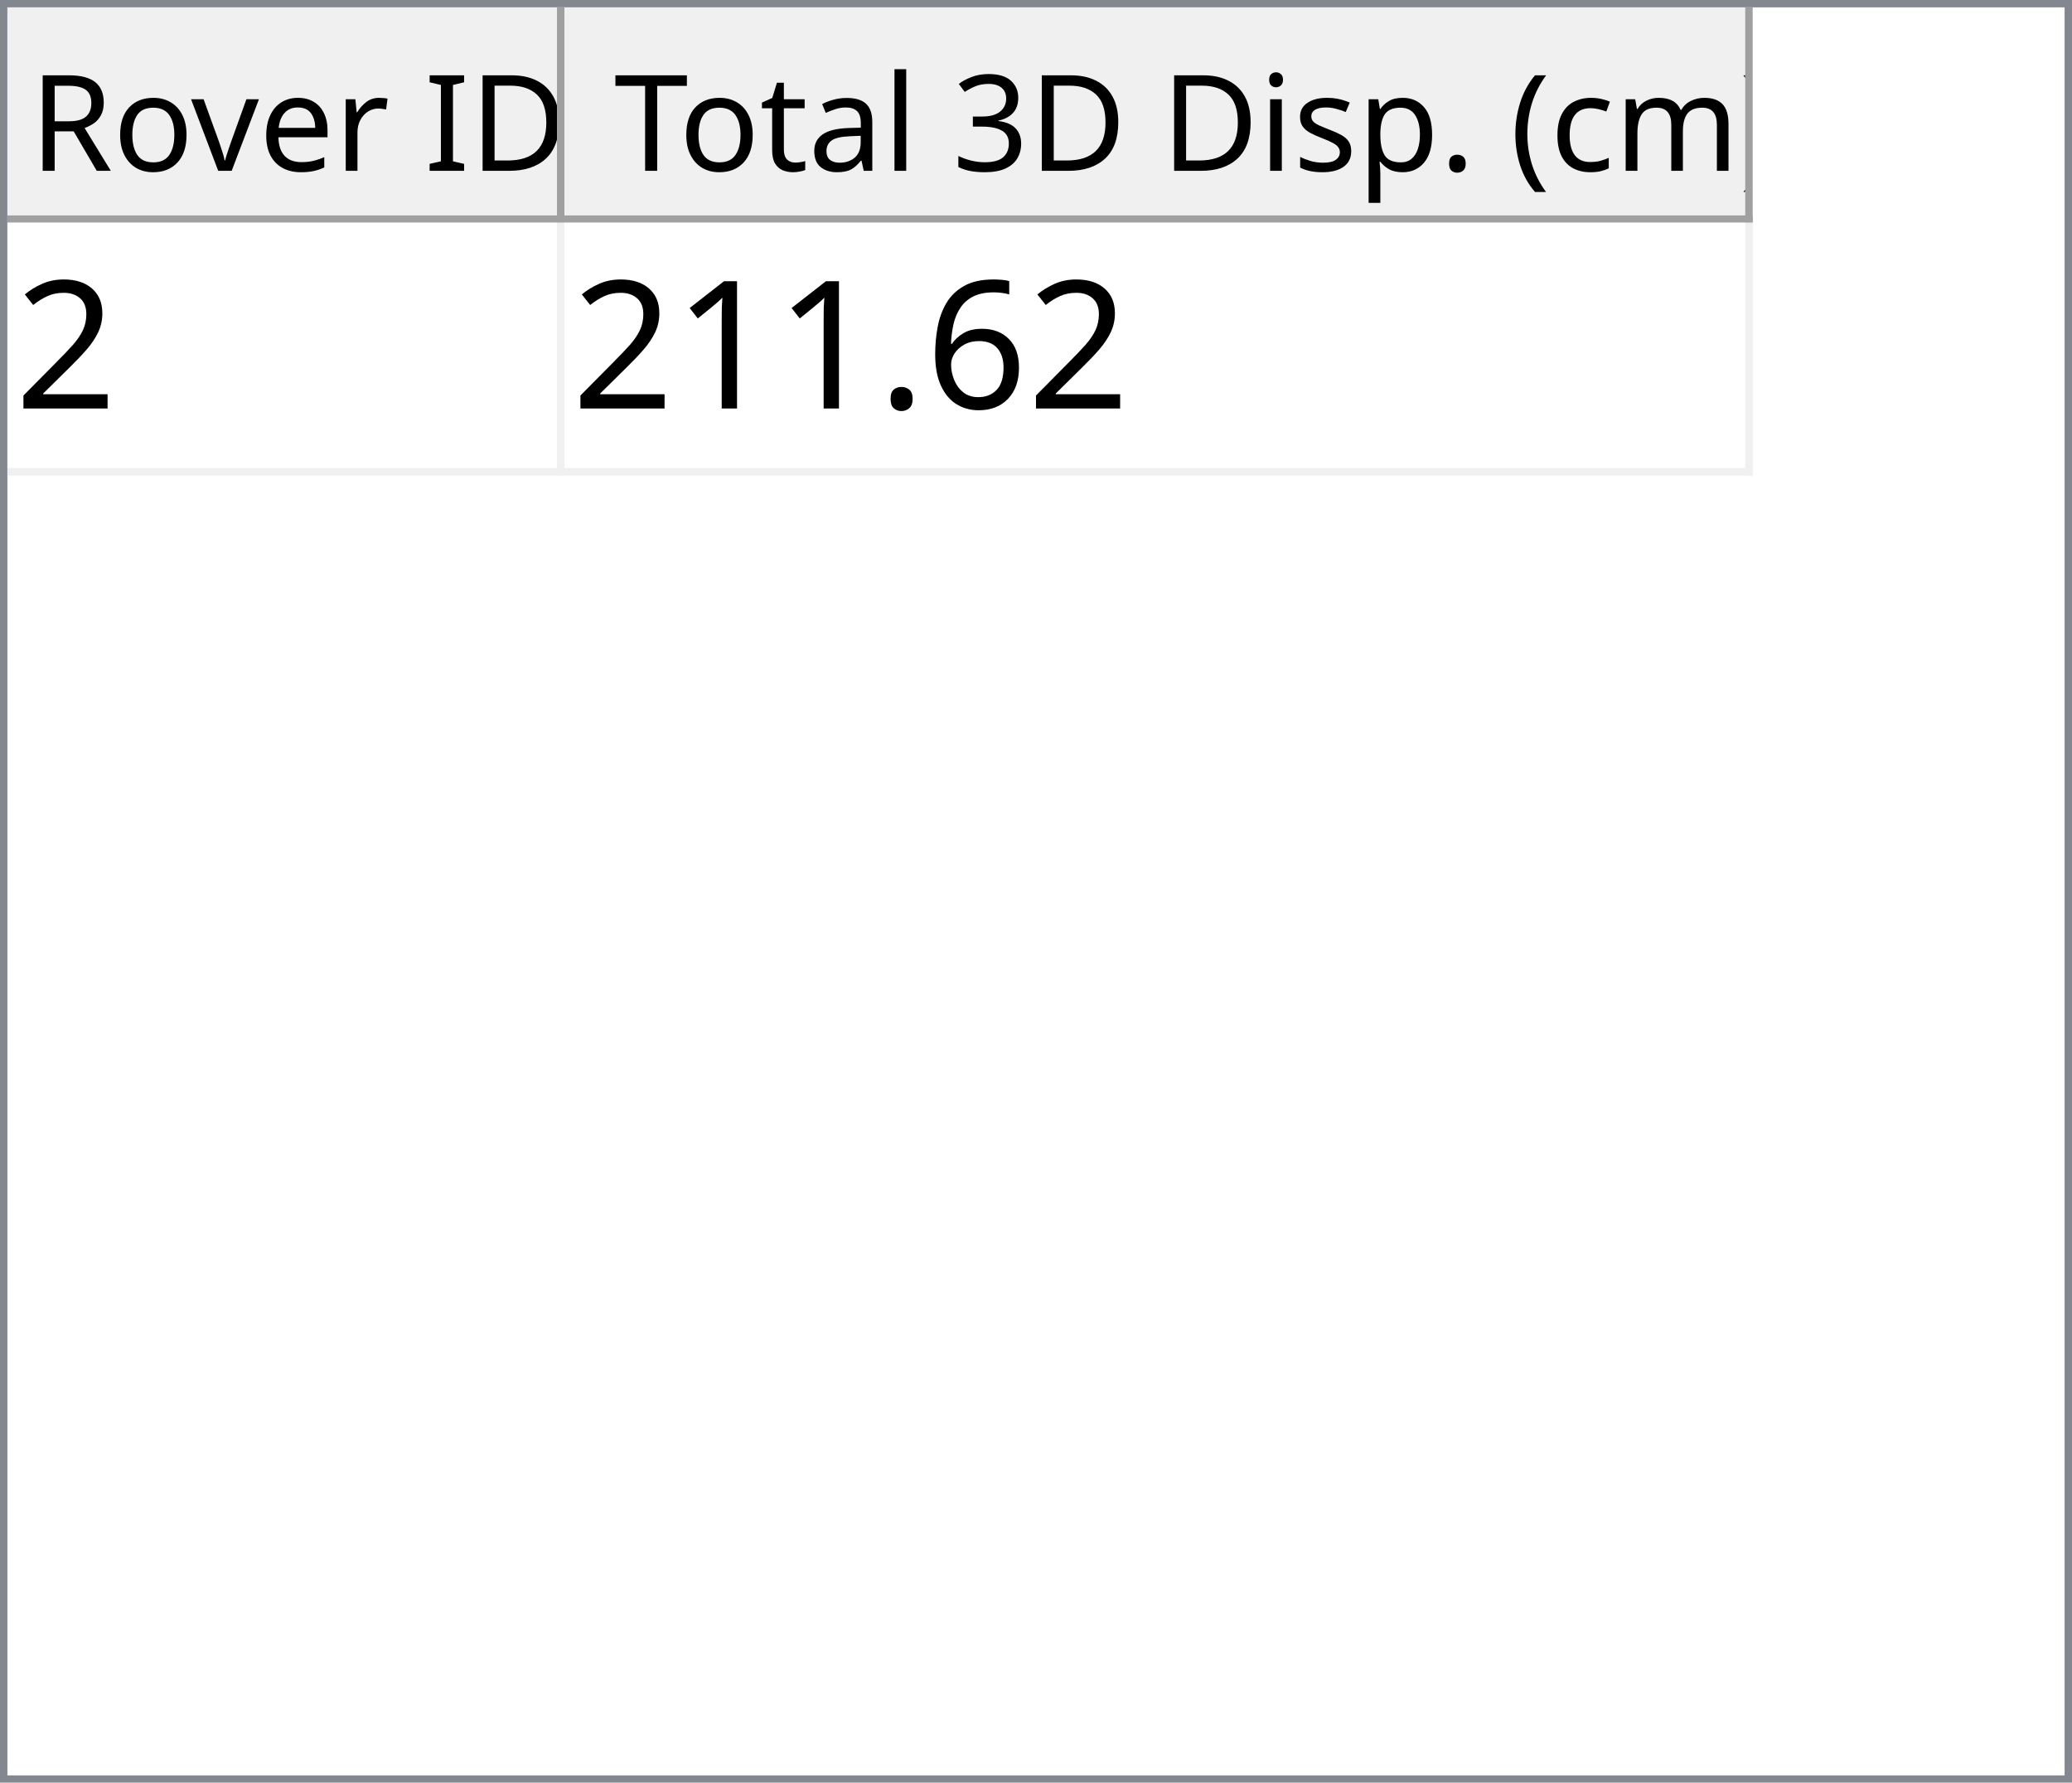
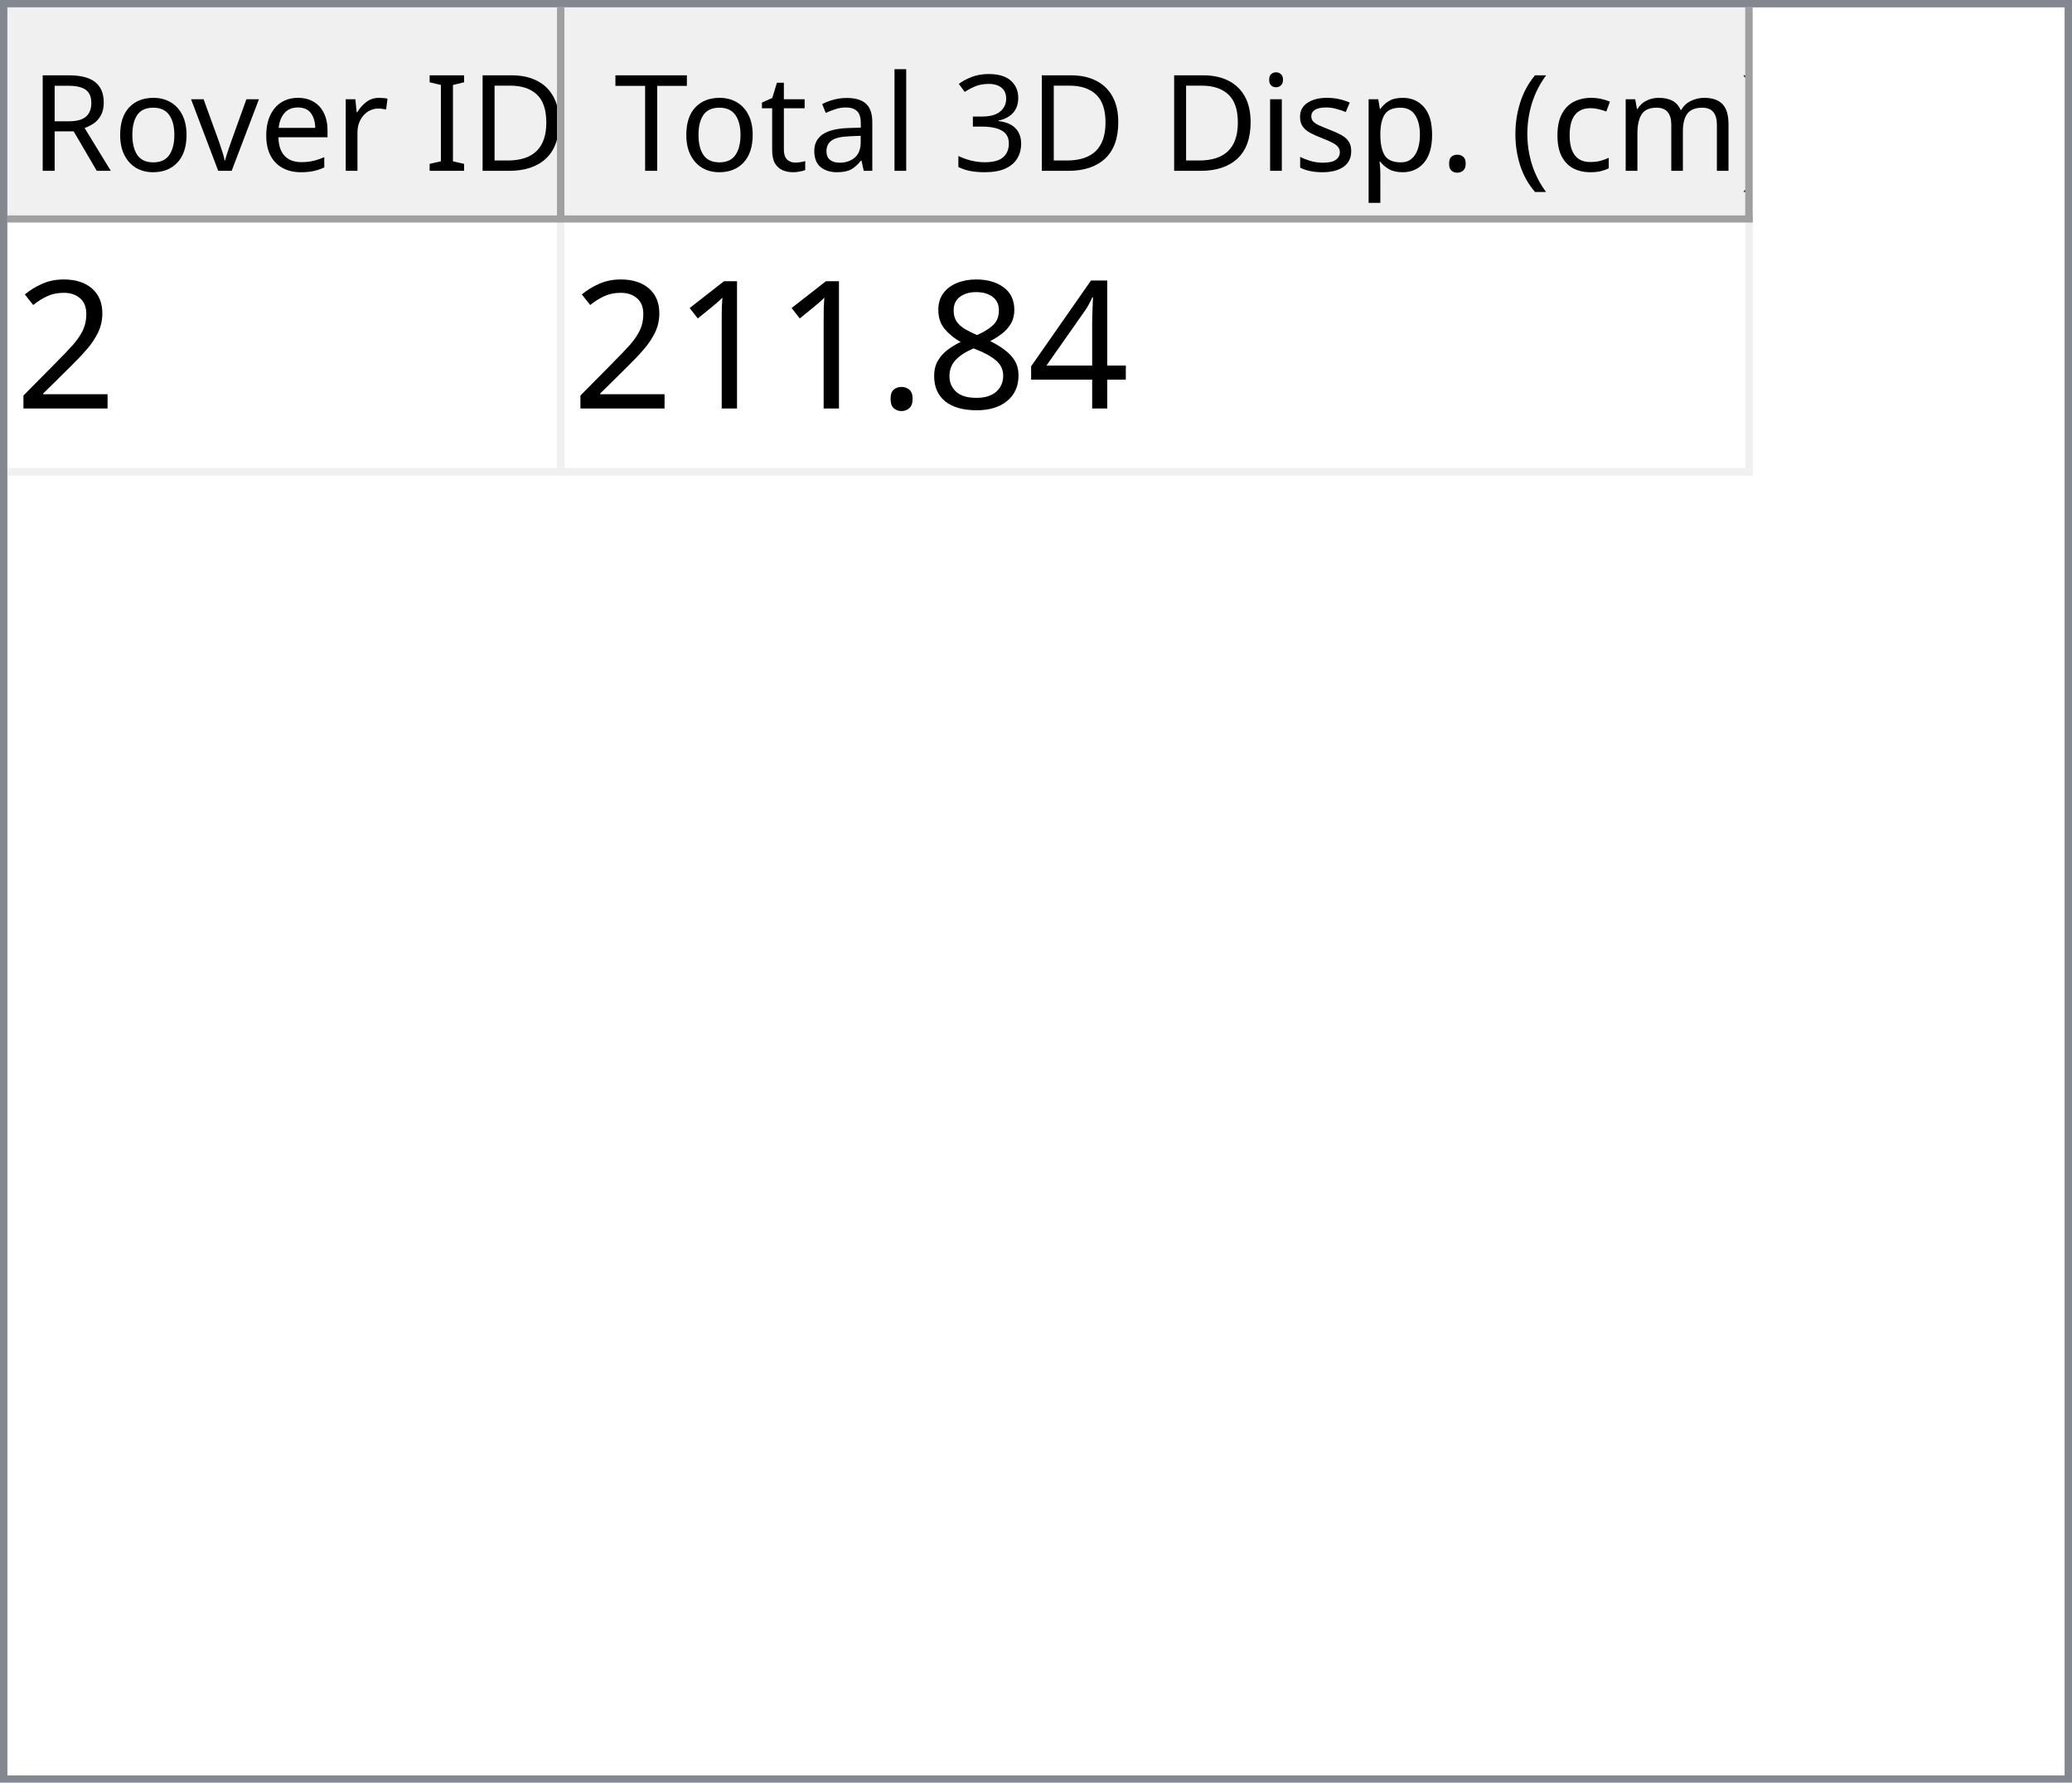
<svg xmlns="http://www.w3.org/2000/svg" style="fill-opacity:1; color-rendering:auto; color-interpolation:auto; text-rendering:auto; stroke:black; stroke-linecap:square; stroke-miterlimit:10; shape-rendering:auto; stroke-opacity:1; fill:black; stroke-dasharray:none; font-weight:normal; stroke-width:1; font-family:'Dialog'; font-style:normal; stroke-linejoin:miter; font-size:12px; stroke-dashoffset:0; image-rendering:auto;" width="279" height="240">
  <defs id="genericDefs" />
  <g>
    <defs id="defs1">
      <clipPath clipPathUnits="userSpaceOnUse" id="clipPath1">
        <path d="M0 0 L279 0 L279 240 L0 240 L0 0 Z" />
      </clipPath>
      <clipPath clipPathUnits="userSpaceOnUse" id="clipPath2">
        <path d="M0 0 L0 240 L279 240 L279 0 Z" />
      </clipPath>
      <clipPath clipPathUnits="userSpaceOnUse" id="clipPath3">
        <path d="M0 0 L0 29 L277 29 L277 0 Z" />
      </clipPath>
      <clipPath clipPathUnits="userSpaceOnUse" id="clipPath4">
        <path d="M0 0 L0 29 L75 29 L75 0 Z" />
      </clipPath>
      <clipPath clipPathUnits="userSpaceOnUse" id="clipPath5">
        <path d="M1 1 L1 28 L74 28 L74 1 Z" />
      </clipPath>
      <clipPath clipPathUnits="userSpaceOnUse" id="clipPath6">
        <path d="M0 0 L0 27 L73 27 L73 0 Z" />
      </clipPath>
      <clipPath clipPathUnits="userSpaceOnUse" id="clipPath7">
        <path d="M-0.5 -0.5 L-0.5 28.5 L74.5 28.5 L74.5 -0.5 Z" />
      </clipPath>
      <clipPath clipPathUnits="userSpaceOnUse" id="clipPath8">
        <path d="M0 0 L0 29 L160 29 L160 0 Z" />
      </clipPath>
      <clipPath clipPathUnits="userSpaceOnUse" id="clipPath9">
        <path d="M1 1 L1 28 L159 28 L159 1 Z" />
      </clipPath>
      <clipPath clipPathUnits="userSpaceOnUse" id="clipPath10">
        <path d="M0 0 L0 27 L158 27 L158 0 Z" />
      </clipPath>
      <clipPath clipPathUnits="userSpaceOnUse" id="clipPath11">
        <path d="M-0.5 -0.5 L-0.5 28.5 L159.5 28.5 L159.5 -0.5 Z" />
      </clipPath>
      <clipPath clipPathUnits="userSpaceOnUse" id="clipPath12">
        <path d="M0 0 L0 209 L277 209 L277 0 Z" />
      </clipPath>
      <clipPath clipPathUnits="userSpaceOnUse" id="clipPath13">
        <path d="M0 0 L0 34 L235 34 L235 0 Z" />
      </clipPath>
      <clipPath clipPathUnits="userSpaceOnUse" id="clipPath14">
        <path d="M-0.5 -0.5 L-0.5 33.5 L234.5 33.5 L234.5 -0.5 Z" />
      </clipPath>
      <clipPath clipPathUnits="userSpaceOnUse" id="clipPath15">
        <path d="M0 0 L0 33 L74 33 L74 0 Z" />
      </clipPath>
      <clipPath clipPathUnits="userSpaceOnUse" id="clipPath16">
        <path d="M0 0 L0 33 L159 33 L159 0 Z" />
      </clipPath>
      <font horiz-adv-x="64.551" id="font1">
        <font-face ascent="107.91" descent="25.098" units-per-em="100" style="font-style:normal; font-family:Segoe UI; font-weight:normal;" />
        <missing-glyph horiz-adv-x="64.551" d="M8.109 0 L8.109 68.266 L56.453 68.266 L56.453 0 L8.109 0 ZM15.328 7.234 L49.219 7.234 L49.219 61.031 L15.328 61.031 L15.328 7.234 Z" />
        <glyph unicode="D" horiz-adv-x="70.117" d="M9.188 0 L9.188 70.016 L28.516 70.016 Q65.531 70.016 65.531 35.891 Q65.531 19.672 55.25 9.836 Q44.969 0 27.734 0 L9.188 0 ZM17.391 62.594 L17.391 7.422 L27.828 7.422 Q41.609 7.422 49.273 14.797 Q56.938 22.172 56.938 35.688 Q56.938 62.594 28.328 62.594 L17.391 62.594 Z" />
        <glyph unicode="I" horiz-adv-x="26.611" d="M17.391 0 L9.188 0 L9.188 70.016 L17.391 70.016 L17.391 0 Z" />
        <glyph unicode=" " horiz-adv-x="27.393" d="" />
        <glyph unicode="r" horiz-adv-x="34.766" d="M34.188 41.891 Q32.078 43.5 28.125 43.5 Q23 43.5 19.555 38.672 Q16.109 33.844 16.109 25.484 L16.109 0 L8.109 0 L8.109 50 L16.109 50 L16.109 39.703 L16.312 39.703 Q18.016 44.969 21.531 47.922 Q25.047 50.875 29.391 50.875 Q32.516 50.875 34.188 50.203 L34.188 41.891 Z" />
        <glyph unicode="e" horiz-adv-x="52.295" d="M48.297 23 L12.984 23 Q13.188 14.656 17.484 10.109 Q21.781 5.562 29.297 5.562 Q37.75 5.562 44.828 11.141 L44.828 3.609 Q38.234 -1.172 27.391 -1.172 Q16.797 -1.172 10.742 5.641 Q4.688 12.453 4.688 24.812 Q4.688 36.469 11.305 43.82 Q17.922 51.172 27.734 51.172 Q37.547 51.172 42.922 44.828 Q48.297 38.484 48.297 27.203 L48.297 23 ZM40.094 29.781 Q40.047 36.719 36.75 40.578 Q33.453 44.438 27.594 44.438 Q21.922 44.438 17.969 40.383 Q14.016 36.328 13.094 29.781 L40.094 29.781 Z" />
        <glyph unicode="v" horiz-adv-x="47.9" d="M47.406 50 L27.484 0 L19.625 0 L0.688 50 L9.469 50 L22.172 13.672 Q23.578 9.672 23.922 6.688 L24.125 6.688 Q24.609 10.453 25.688 13.484 L38.969 50 L47.406 50 Z" />
        <glyph unicode="o" horiz-adv-x="58.594" d="M29 -1.172 Q17.922 -1.172 11.305 5.836 Q4.688 12.844 4.688 24.422 Q4.688 37.016 11.57 44.094 Q18.453 51.172 30.172 51.172 Q41.359 51.172 47.633 44.289 Q53.906 37.406 53.906 25.203 Q53.906 13.234 47.141 6.031 Q40.375 -1.172 29 -1.172 ZM29.594 44.438 Q21.875 44.438 17.383 39.188 Q12.891 33.938 12.891 24.703 Q12.891 15.828 17.43 10.695 Q21.969 5.562 29.594 5.562 Q37.359 5.562 41.531 10.594 Q45.703 15.625 45.703 24.906 Q45.703 34.281 41.531 39.359 Q37.359 44.438 29.594 44.438 Z" />
        <glyph unicode="R" horiz-adv-x="59.814" d="M59.375 0 L49.609 0 L37.891 19.625 Q36.281 22.359 34.766 24.289 Q33.25 26.219 31.664 27.438 Q30.078 28.656 28.25 29.219 Q26.422 29.781 24.125 29.781 L17.391 29.781 L17.391 0 L9.188 0 L9.188 70.016 L30.078 70.016 Q34.672 70.016 38.555 68.867 Q42.438 67.719 45.289 65.375 Q48.141 63.031 49.758 59.547 Q51.375 56.062 51.375 51.375 Q51.375 47.703 50.273 44.656 Q49.172 41.609 47.148 39.211 Q45.125 36.812 42.266 35.133 Q39.406 33.453 35.844 32.516 L35.844 32.328 Q37.594 31.547 38.891 30.547 Q40.188 29.547 41.359 28.18 Q42.531 26.812 43.68 25.078 Q44.828 23.344 46.234 21.047 L59.375 0 ZM17.391 62.594 L17.391 37.203 L28.516 37.203 Q31.594 37.203 34.203 38.133 Q36.812 39.062 38.719 40.797 Q40.625 42.531 41.703 45.047 Q42.781 47.562 42.781 50.688 Q42.781 56.297 39.141 59.445 Q35.5 62.594 28.609 62.594 L17.391 62.594 Z" />
        <glyph unicode=")" horiz-adv-x="30.176" d="M8.297 -15.922 L1.172 -15.922 Q16.406 2.344 16.406 26.812 Q16.406 51.469 1.078 70.016 L8.297 70.016 Q23.531 52.156 23.531 26.703 Q23.531 1.375 8.297 -15.922 Z" />
        <glyph unicode="m" horiz-adv-x="86.133" d="M79.109 0 L71.094 0 L71.094 28.719 Q71.094 37.016 68.531 40.727 Q65.969 44.438 59.906 44.438 Q54.781 44.438 51.195 39.75 Q47.609 35.062 47.609 28.516 L47.609 0 L39.594 0 L39.594 29.688 Q39.594 44.438 28.219 44.438 Q22.953 44.438 19.531 40.016 Q16.109 35.594 16.109 28.516 L16.109 0 L8.109 0 L8.109 50 L16.109 50 L16.109 42.094 L16.312 42.094 Q21.625 51.172 31.844 51.172 Q36.969 51.172 40.773 48.312 Q44.578 45.453 46 40.828 Q51.562 51.172 62.594 51.172 Q79.109 51.172 79.109 30.812 L79.109 0 Z" />
        <glyph unicode="c" horiz-adv-x="46.191" d="M42.188 2.297 Q36.422 -1.172 28.516 -1.172 Q17.828 -1.172 11.258 5.789 Q4.688 12.75 4.688 23.828 Q4.688 36.188 11.766 43.68 Q18.844 51.172 30.672 51.172 Q37.25 51.172 42.281 48.734 L42.281 40.531 Q36.719 44.438 30.375 44.438 Q22.703 44.438 17.797 38.945 Q12.891 33.453 12.891 24.516 Q12.891 15.719 17.508 10.641 Q22.125 5.562 29.891 5.562 Q36.422 5.562 42.188 9.906 L42.188 2.297 Z" />
        <glyph unicode="(" horiz-adv-x="30.176" d="M29.109 -15.922 L21.969 -15.922 Q6.844 1.375 6.844 26.703 Q6.844 52.156 21.969 70.016 L29.203 70.016 Q13.875 51.469 13.875 26.812 Q13.875 2.344 29.109 -15.922 Z" />
        <glyph unicode="." horiz-adv-x="21.68" d="M10.891 -1.078 Q8.641 -1.078 7.055 0.539 Q5.469 2.156 5.469 4.391 Q5.469 6.641 7.055 8.273 Q8.641 9.906 10.891 9.906 Q13.188 9.906 14.797 8.273 Q16.406 6.641 16.406 4.391 Q16.406 2.156 14.797 0.539 Q13.188 -1.078 10.891 -1.078 Z" />
        <glyph unicode="p" horiz-adv-x="58.789" d="M16.312 7.234 L16.109 7.234 L16.109 -23 L8.109 -23 L8.109 50 L16.109 50 L16.109 41.219 L16.312 41.219 Q22.219 51.172 33.594 51.172 Q43.266 51.172 48.688 44.461 Q54.109 37.75 54.109 26.469 Q54.109 13.922 48 6.375 Q41.891 -1.172 31.297 -1.172 Q21.578 -1.172 16.312 7.234 ZM16.109 27.391 L16.109 20.406 Q16.109 14.203 20.141 9.883 Q24.172 5.562 30.375 5.562 Q37.641 5.562 41.773 11.133 Q45.906 16.703 45.906 26.609 Q45.906 34.969 42.047 39.703 Q38.188 44.438 31.594 44.438 Q24.609 44.438 20.359 39.578 Q16.109 34.719 16.109 27.391 Z" />
        <glyph unicode="s" horiz-adv-x="42.432" d="M5.078 1.812 L5.078 10.406 Q11.625 5.562 19.484 5.562 Q30.031 5.562 30.031 12.594 Q30.031 14.594 29.125 15.992 Q28.219 17.391 26.68 18.461 Q25.141 19.531 23.07 20.383 Q21 21.234 18.609 22.172 Q15.281 23.484 12.766 24.828 Q10.25 26.172 8.57 27.859 Q6.891 29.547 6.031 31.695 Q5.172 33.844 5.172 36.719 Q5.172 40.234 6.789 42.945 Q8.406 45.656 11.086 47.484 Q13.766 49.312 17.211 50.242 Q20.656 51.172 24.312 51.172 Q30.812 51.172 35.938 48.922 L35.938 40.828 Q30.422 44.438 23.25 44.438 Q21 44.438 19.195 43.922 Q17.391 43.406 16.094 42.477 Q14.797 41.547 14.086 40.258 Q13.375 38.969 13.375 37.406 Q13.375 35.453 14.086 34.133 Q14.797 32.812 16.164 31.789 Q17.531 30.766 19.484 29.938 Q21.438 29.109 23.922 28.125 Q27.25 26.859 29.883 25.516 Q32.516 24.172 34.375 22.484 Q36.234 20.797 37.234 18.602 Q38.234 16.406 38.234 13.375 Q38.234 9.672 36.602 6.938 Q34.969 4.203 32.234 2.398 Q29.5 0.594 25.93 -0.289 Q22.359 -1.172 18.453 -1.172 Q10.75 -1.172 5.078 1.812 Z" />
        <glyph unicode="i" horiz-adv-x="24.219" d="M12.203 62.703 Q10.062 62.703 8.547 64.164 Q7.031 65.625 7.031 67.875 Q7.031 70.125 8.547 71.609 Q10.062 73.094 12.203 73.094 Q14.406 73.094 15.945 71.609 Q17.484 70.125 17.484 67.875 Q17.484 65.719 15.945 64.211 Q14.406 62.703 12.203 62.703 ZM16.109 0 L8.109 0 L8.109 50 L16.109 50 L16.109 0 Z" />
        <glyph unicode="3" horiz-adv-x="53.906" d="M46.531 19.828 Q46.531 15.094 44.75 11.211 Q42.969 7.328 39.719 4.57 Q36.469 1.812 31.93 0.297 Q27.391 -1.219 21.922 -1.219 Q11.922 -1.219 6 2.594 L6 11.188 Q13.094 5.609 22.219 5.609 Q25.875 5.609 28.828 6.539 Q31.781 7.469 33.906 9.227 Q36.031 10.984 37.18 13.477 Q38.328 15.969 38.328 19.094 Q38.328 32.812 18.797 32.812 L12.984 32.812 L12.984 39.594 L18.5 39.594 Q35.797 39.594 35.797 52.484 Q35.797 64.406 22.609 64.406 Q15.188 64.406 8.688 59.422 L8.688 67.188 Q15.375 71.188 24.609 71.188 Q29 71.188 32.57 69.969 Q36.141 68.75 38.68 66.555 Q41.219 64.359 42.609 61.281 Q44 58.203 44 54.5 Q44 40.672 30.031 36.719 L30.031 36.531 Q33.594 36.141 36.625 34.797 Q39.656 33.453 41.852 31.305 Q44.047 29.156 45.289 26.25 Q46.531 23.344 46.531 19.828 Z" />
        <glyph unicode="l" horiz-adv-x="24.219" d="M16.109 0 L8.109 0 L8.109 74.031 L16.109 74.031 L16.109 0 Z" />
        <glyph unicode="a" horiz-adv-x="50.879" d="M43.891 0 L35.891 0 L35.891 7.812 L35.688 7.812 Q30.469 -1.172 20.312 -1.172 Q12.844 -1.172 8.617 2.781 Q4.391 6.734 4.391 13.281 Q4.391 27.297 20.906 29.594 L35.891 31.688 Q35.891 44.438 25.594 44.438 Q16.547 44.438 9.281 38.281 L9.281 46.484 Q16.656 51.172 26.266 51.172 Q43.891 51.172 43.891 32.516 L43.891 0 ZM35.891 25.297 L23.828 23.641 Q18.266 22.859 15.43 20.875 Q12.594 18.891 12.594 13.875 Q12.594 10.203 15.211 7.883 Q17.828 5.562 22.172 5.562 Q28.125 5.562 32.008 9.742 Q35.891 13.922 35.891 20.312 L35.891 25.297 Z" />
        <glyph unicode="t" horiz-adv-x="33.887" d="M31.297 0.484 Q28.469 -1.078 23.828 -1.078 Q10.688 -1.078 10.688 13.578 L10.688 43.172 L2.094 43.172 L2.094 50 L10.688 50 L10.688 62.203 L18.703 64.797 L18.703 50 L31.297 50 L31.297 43.172 L18.703 43.172 L18.703 14.984 Q18.703 9.969 20.414 7.82 Q22.125 5.672 26.078 5.672 Q29.109 5.672 31.297 7.328 L31.297 0.484 Z" />
        <glyph unicode="T" horiz-adv-x="52.393" d="M50.594 62.594 L30.375 62.594 L30.375 0 L22.172 0 L22.172 62.594 L2 62.594 L2 70.016 L50.594 70.016 L50.594 62.594 Z" />
      </font>
      <font horiz-adv-x="75.0" id="font2">
        <font-face ascent="100.537" descent="21.973" units-per-em="100" style="font-style:normal; font-family:sans-serif; font-weight:normal;" />
        <missing-glyph horiz-adv-x="75.0" d="M12.5 0 L12.5 62.5 L62.5 62.5 L62.5 0 L12.5 0 ZM14.062 1.562 L60.938 1.562 L60.938 60.938 L14.062 60.938 L14.062 1.562 Z" />
        <glyph unicode="2" horiz-adv-x="55.615" d="M50.344 8.453 L50.344 0 L3.031 0 Q2.938 3.172 4.047 6.109 Q5.859 10.938 9.836 15.625 Q13.812 20.312 21.344 26.469 Q33.016 36.031 37.117 41.625 Q41.219 47.219 41.219 52.203 Q41.219 57.422 37.477 61.008 Q33.734 64.594 27.734 64.594 Q21.391 64.594 17.578 60.789 Q13.766 56.984 13.719 50.25 L4.688 51.172 Q5.609 61.281 11.664 66.578 Q17.719 71.875 27.938 71.875 Q38.234 71.875 44.242 66.164 Q50.25 60.453 50.25 52 Q50.25 47.703 48.492 43.555 Q46.734 39.406 42.656 34.812 Q38.578 30.219 29.109 22.219 Q21.188 15.578 18.945 13.211 Q16.703 10.844 15.234 8.453 L50.344 8.453 Z" />
-         <glyph unicode="6" horiz-adv-x="55.615" d="M49.75 54.047 L41.016 53.375 Q39.844 58.547 37.703 60.891 Q34.125 64.656 28.906 64.656 Q24.703 64.656 21.531 62.312 Q17.391 59.281 14.992 53.469 Q12.594 47.656 12.5 36.922 Q15.672 41.75 20.266 44.094 Q24.859 46.438 29.891 46.438 Q38.672 46.438 44.852 39.969 Q51.031 33.5 51.031 23.25 Q51.031 16.5 48.125 10.719 Q45.219 4.938 40.141 1.859 Q35.062 -1.219 28.609 -1.219 Q17.625 -1.219 10.695 6.859 Q3.766 14.938 3.766 33.5 Q3.766 54.25 11.422 63.672 Q18.109 71.875 29.438 71.875 Q37.891 71.875 43.289 67.141 Q48.688 62.406 49.75 54.047 ZM13.875 23.188 Q13.875 18.656 15.797 14.508 Q17.719 10.359 21.188 8.18 Q24.656 6 28.469 6 Q34.031 6 38.039 10.492 Q42.047 14.984 42.047 22.703 Q42.047 30.125 38.086 34.398 Q34.125 38.672 28.125 38.672 Q22.172 38.672 18.023 34.398 Q13.875 30.125 13.875 23.188 Z" />
+         <glyph unicode="4" horiz-adv-x="55.615" d="M32.328 0 L32.328 17.141 L1.266 17.141 L1.266 25.203 L33.938 71.578 L41.109 71.578 L41.109 25.203 L50.781 25.203 L50.781 17.141 L41.109 17.141 L41.109 0 L32.328 0 ZM32.328 25.203 L32.328 57.469 L9.906 25.203 L32.328 25.203 Z" />
+         <glyph unicode="8" horiz-adv-x="55.615" d="M17.672 38.812 Q12.203 40.828 9.57 44.539 Q6.938 48.25 6.938 53.422 Q6.938 61.234 12.555 66.555 Q18.172 71.875 27.484 71.875 Q36.859 71.875 42.578 66.43 Q48.297 60.984 48.297 53.172 Q48.297 48.188 45.68 44.508 Q43.062 40.828 37.75 38.812 Q44.344 36.672 47.781 31.883 Q51.219 27.094 51.219 20.453 Q51.219 11.281 44.727 5.031 Q38.234 -1.219 27.641 -1.219 Q17.047 -1.219 10.547 5.055 Q4.047 11.328 4.047 20.703 Q4.047 27.688 7.594 32.398 Q11.141 37.109 17.672 38.812 ZM15.922 53.719 Q15.922 48.641 19.195 45.414 Q22.469 42.188 27.688 42.188 Q32.766 42.188 36.016 45.383 Q39.266 48.578 39.266 53.219 Q39.266 58.062 35.914 61.359 Q32.562 64.656 27.594 64.656 Q22.562 64.656 19.242 61.43 Q15.922 58.203 15.922 53.719 ZM13.094 20.656 Q13.094 16.891 14.875 13.375 Q16.656 9.859 20.172 7.93 Q23.688 6 27.734 6 Q34.031 6 38.133 10.055 Q42.234 14.109 42.234 20.359 Q42.234 26.703 38.016 30.859 Q33.797 35.016 27.438 35.016 Q21.234 35.016 17.164 30.914 Q13.094 26.812 13.094 20.656 Z" />
        <glyph unicode="." horiz-adv-x="27.783" d="M9.078 0 L9.078 10.016 L19.094 10.016 L19.094 0 L9.078 0 Z" />
        <glyph unicode="1" horiz-adv-x="55.615" d="M37.25 0 L28.469 0 L28.469 56 Q25.297 52.984 20.141 49.953 Q14.984 46.922 10.891 45.406 L10.891 53.906 Q18.266 57.375 23.781 62.305 Q29.297 67.234 31.594 71.875 L37.25 71.875 L37.25 0 Z" />
      </font>
    </defs>
    <g style="fill:white; stroke:white;">
      <rect x="0" y="0" width="279" style="clip-path:url(#clipPath1); stroke:none;" height="240" />
    </g>
    <g style="fill:white; text-rendering:optimizeSpeed; color-rendering:optimizeSpeed; image-rendering:optimizeSpeed; shape-rendering:crispEdges; stroke:white; color-interpolation:sRGB;">
      <rect x="0" width="279" height="240" y="0" style="stroke:none;" />
      <path style="stroke:none;" d="M0 240 L279 240 L279 0 L0 0 Z" />
    </g>
    <g style="fill:rgb(240,240,240); font-size:18px; font-family:'Segoe UI'; stroke:rgb(240,240,240);">
      <rect x="0" y="0" width="279" style="clip-path:url(#clipPath2); stroke:none;" height="240" />
    </g>
    <g style="fill:rgb(130,135,144); font-size:18px; font-family:'Segoe UI'; stroke:rgb(130,135,144);">
      <path d="M0 0 L279 0 L279 240 L0 240 L0 0 ZM1 1 L278 1 L278 239 L1 239 L1 1 Z" style="fill-rule:evenodd; clip-path:url(#clipPath2); stroke:none;" />
    </g>
    <g style="fill:white; font-size:18px; font-family:'Segoe UI'; stroke:white;" transform="translate(1,1)">
      <rect x="0" y="0" width="277" style="clip-path:url(#clipPath3); stroke:none;" height="29" />
    </g>
    <g style="fill:rgb(240,240,240); font-size:18px; font-family:'Segoe UI'; stroke:rgb(240,240,240);" transform="translate(1,1)">
      <rect x="0" y="0" width="75" style="clip-path:url(#clipPath4); stroke:none;" height="29" />
    </g>
    <g style="font-family:'Segoe UI'; font-size:18px;" transform="translate(2,2)">
      <text x="2" xml:space="preserve" y="21" style="clip-path:url(#clipPath6); stroke:none;">Rover ID</text>
    </g>
    <g transform="translate(1.5,1.5)" style="fill:rgb(160,160,160); font-size:18px; font-family:'Segoe UI'; stroke:rgb(160,160,160); stroke-linejoin:bevel;">
      <line x1="74" x2="74" y1="0" style="fill:none; clip-path:url(#clipPath7);" y2="28" />
    </g>
    <g transform="matrix(1,0,0,1,1,1) translate(0.5,0.5)" style="fill:rgb(160,160,160); font-size:18px; font-family:'Segoe UI'; stroke:rgb(160,160,160); stroke-linejoin:bevel;">
      <line x1="0" x2="74" y1="28" style="fill:none; clip-path:url(#clipPath7);" y2="28" />
    </g>
    <g style="fill:rgb(240,240,240); font-size:18px; font-family:'Segoe UI'; stroke:rgb(240,240,240);" transform="translate(76,1)">
      <rect x="0" y="0" width="160" style="clip-path:url(#clipPath8); stroke:none;" height="29" />
    </g>
    <g style="font-family:'Segoe UI'; font-size:18px;" transform="translate(77,2)">
      <text x="1" xml:space="preserve" y="21" style="clip-path:url(#clipPath10); stroke:none;"> Total 3D Disp. (cm)</text>
    </g>
    <g transform="translate(76.5,1.5)" style="fill:rgb(160,160,160); font-size:18px; font-family:'Segoe UI'; stroke:rgb(160,160,160); stroke-linejoin:bevel;">
      <line x1="159" x2="159" y1="0" style="fill:none; clip-path:url(#clipPath11);" y2="28" />
    </g>
    <g transform="matrix(1,0,0,1,76,1) translate(0.5,0.5)" style="fill:rgb(160,160,160); font-size:18px; font-family:'Segoe UI'; stroke:rgb(160,160,160); stroke-linejoin:bevel;">
      <line x1="0" x2="159" y1="28" style="fill:none; clip-path:url(#clipPath11);" y2="28" />
    </g>
    <g style="fill:white; font-size:18px; font-family:'Segoe UI'; stroke:white;" transform="translate(1,30)">
      <rect x="0" y="0" width="277" style="clip-path:url(#clipPath12); stroke:none;" height="209" />
    </g>
    <g style="fill:rgb(240,240,240); font-size:24px; font-family:sans-serif; stroke:rgb(240,240,240);" transform="translate(1,30)">
      <rect x="0" y="0" width="235" style="clip-path:url(#clipPath13); stroke:none;" height="34" />
      <line transform="translate(0.5,0.5)" x1="0" x2="234" y1="33" style="clip-path:url(#clipPath14); fill:none; stroke-linejoin:bevel;" y2="33" />
    </g>
    <g transform="matrix(1,0,0,1,1,30) translate(0.5,0.5)" style="fill:rgb(240,240,240); font-size:24px; font-family:sans-serif; stroke:rgb(240,240,240); stroke-linejoin:bevel;">
      <line x1="74" x2="74" y1="0" style="fill:none; clip-path:url(#clipPath14);" y2="33" />
    </g>
    <g transform="matrix(1,0,0,1,1,30) translate(0.5,0.5)" style="fill:rgb(240,240,240); font-size:24px; font-family:sans-serif; stroke:rgb(240,240,240); stroke-linejoin:bevel;">
      <line x1="234" x2="234" y1="0" style="fill:none; clip-path:url(#clipPath14);" y2="33" />
    </g>
    <g style="fill:white; font-size:24px; font-family:sans-serif; stroke:white;" transform="matrix(1,0,0,1,1,30)">
      <rect x="0" y="0" width="74" style="clip-path:url(#clipPath15); stroke:none;" height="33" />
      <text x="1" y="25" style="fill:black; clip-path:url(#clipPath15); stroke:none;" xml:space="preserve">2</text>
    </g>
    <g style="fill:white; font-size:24px; font-family:sans-serif; stroke:white;" transform="matrix(1,0,0,1,1,30) translate(75,0)">
      <rect x="0" y="0" width="159" style="clip-path:url(#clipPath16); stroke:none;" height="33" />
-       <text x="1" y="25" style="fill:black; clip-path:url(#clipPath16); stroke:none;" xml:space="preserve">211.62</text>
+       <text x="1" y="25" style="fill:black; clip-path:url(#clipPath16); stroke:none;" xml:space="preserve">211.84</text>
    </g>
  </g>
</svg>
